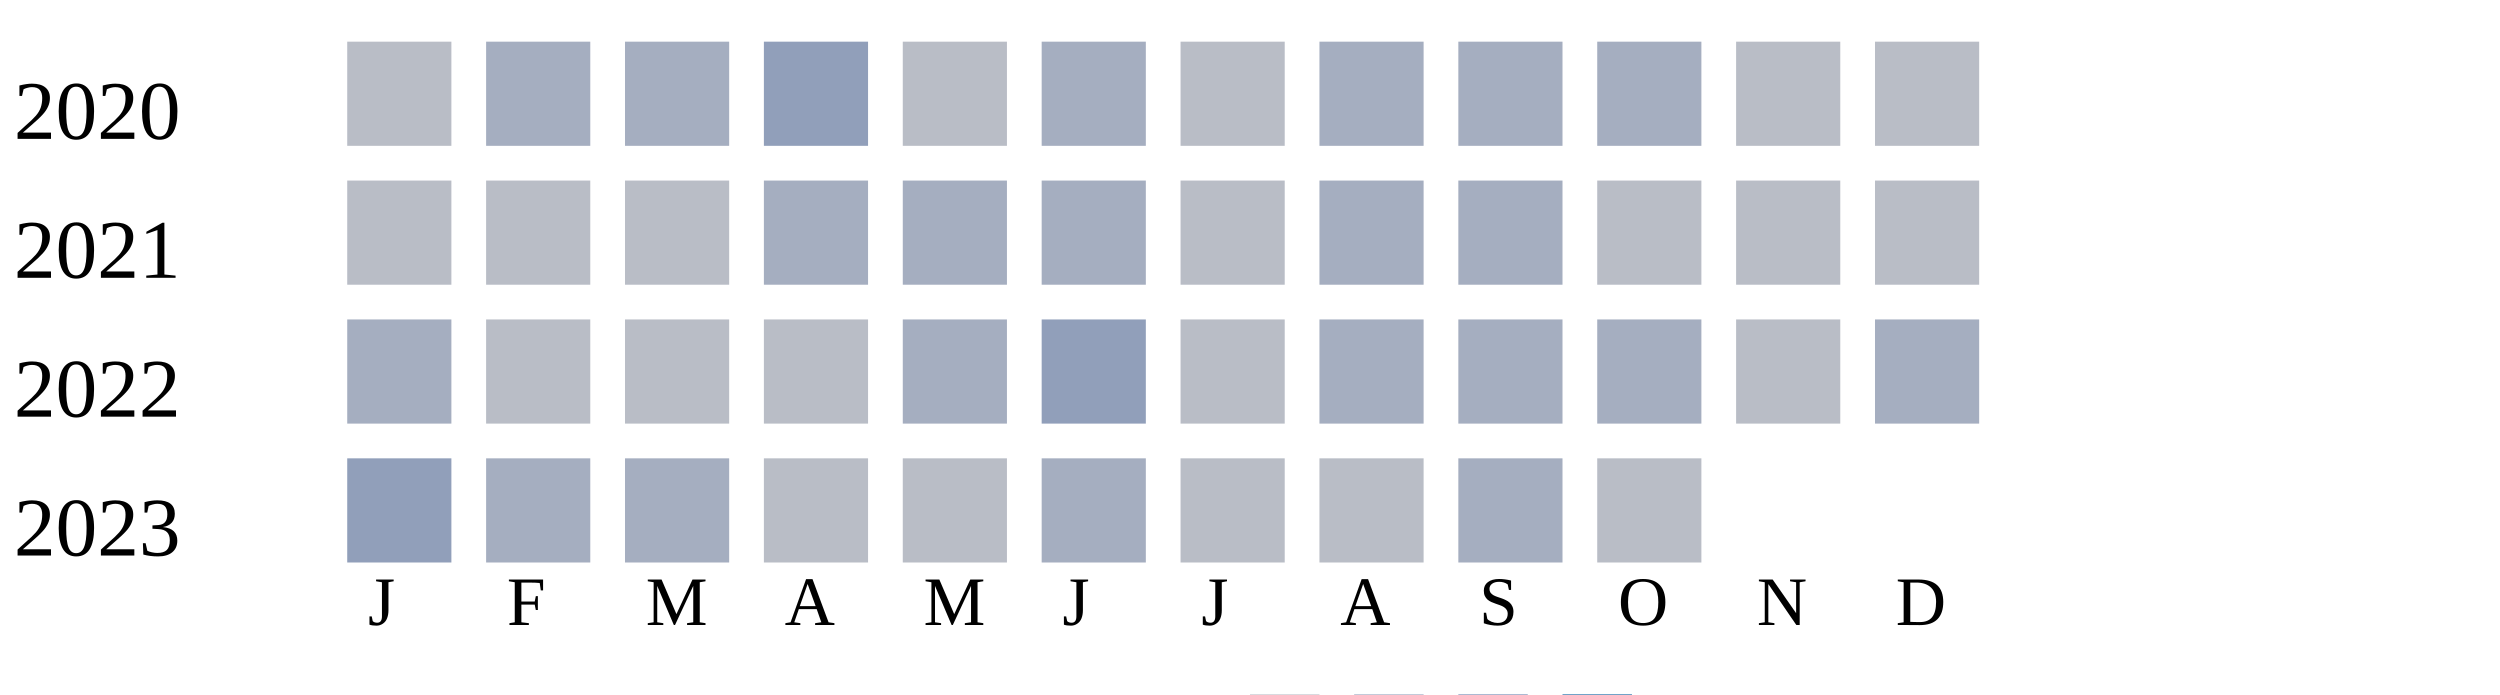
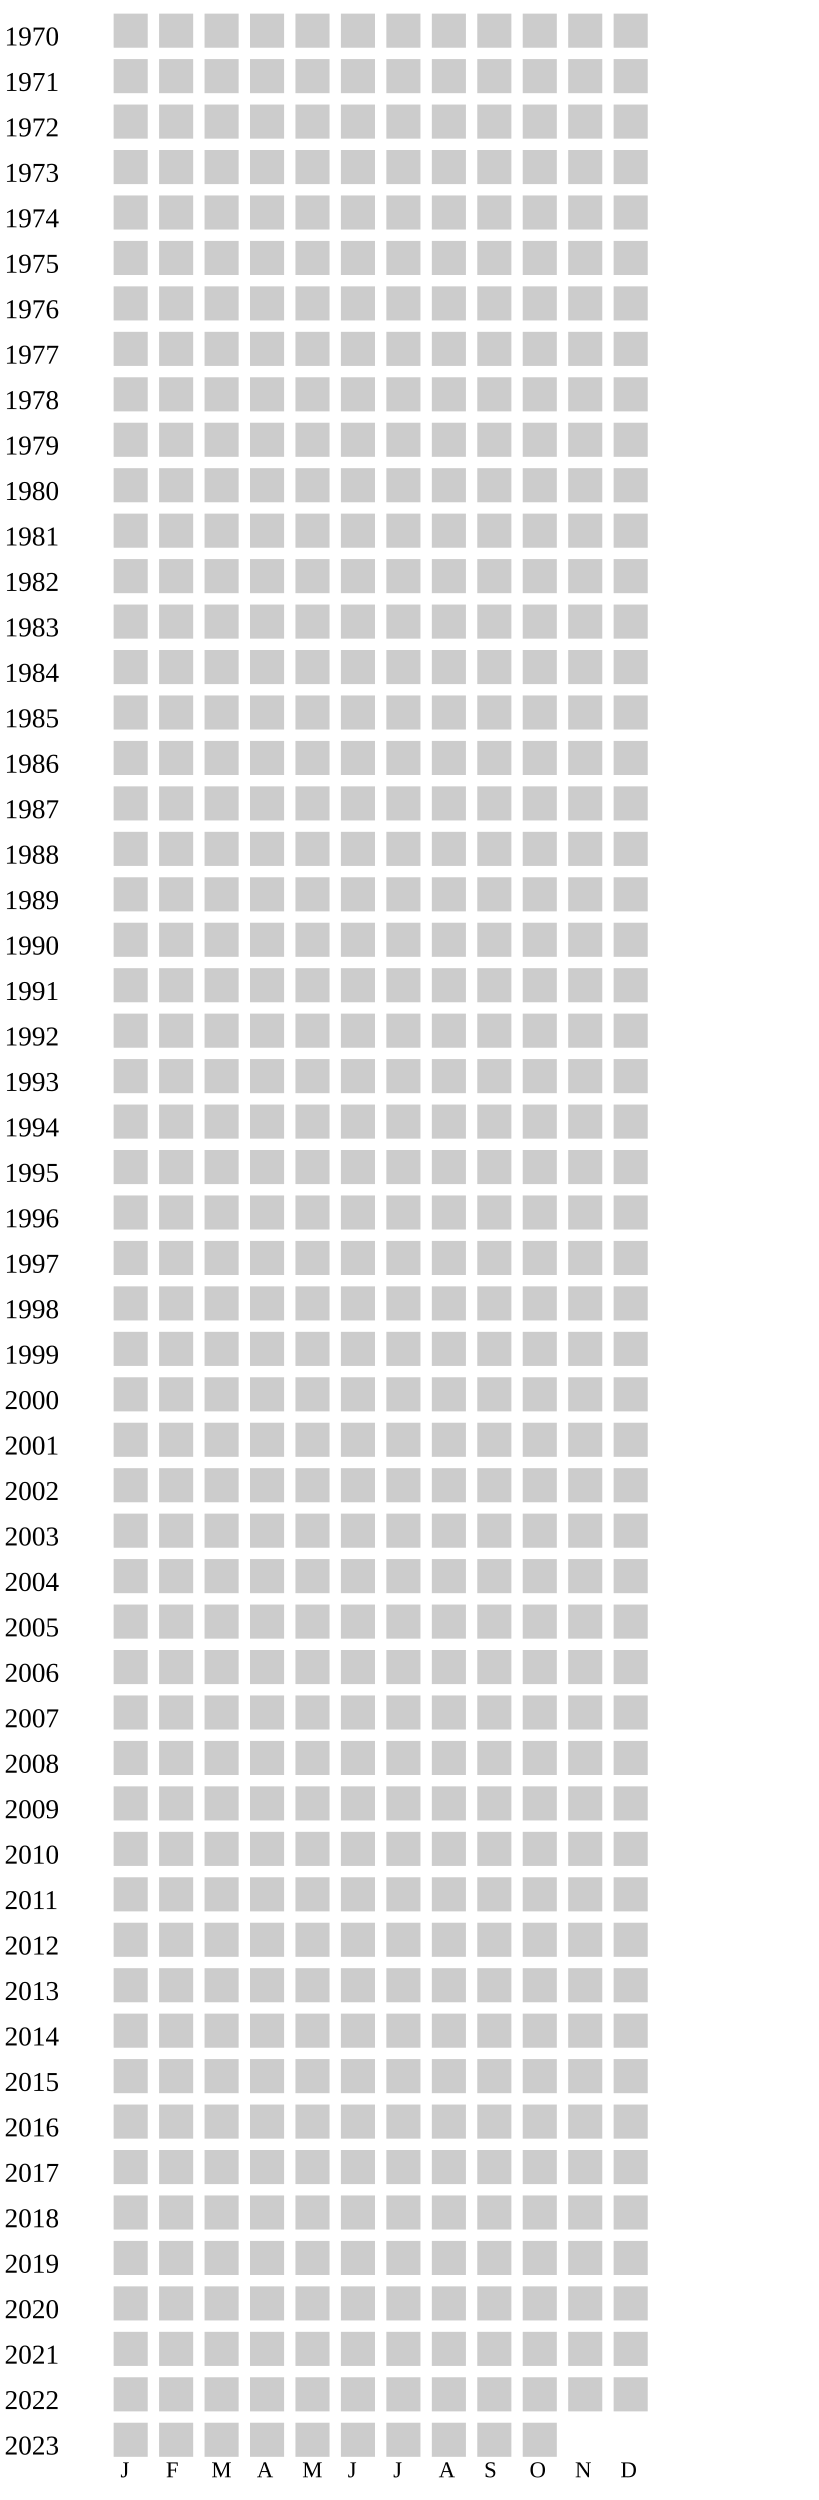
- <svg xmlns="http://www.w3.org/2000/svg" width="360" height="100">
+ <svg xmlns="http://www.w3.org/2000/svg" width="360" height="1100">
  <g transform="translate(0 0)">
+     <text x="2" y="20">1970</text>
+     <rect x="50" y="6" width="15" height="15" fill="#cccccc" />
+     <rect x="70" y="6" width="15" height="15" fill="#cccccc" />
+     <rect x="90" y="6" width="15" height="15" fill="#cccccc" />
+     <rect x="110" y="6" width="15" height="15" fill="#cccccc" />
+     <rect x="130" y="6" width="15" height="15" fill="#cccccc" />
+     <rect x="150" y="6" width="15" height="15" fill="#cccccc" />
+     <rect x="170" y="6" width="15" height="15" fill="#cccccc" />
+     <rect x="190" y="6" width="15" height="15" fill="#cccccc" />
+     <rect x="210" y="6" width="15" height="15" fill="#cccccc" />
+     <rect x="230" y="6" width="15" height="15" fill="#cccccc" />
+     <rect x="250" y="6" width="15" height="15" fill="#cccccc" />
+     <rect x="270" y="6" width="15" height="15" fill="#cccccc" />
+   </g>
+   <g transform="translate(0 20)">
+     <text x="2" y="20">1971</text>
+     <rect x="50" y="6" width="15" height="15" fill="#cccccc" />
+     <rect x="70" y="6" width="15" height="15" fill="#cccccc" />
+     <rect x="90" y="6" width="15" height="15" fill="#cccccc" />
+     <rect x="110" y="6" width="15" height="15" fill="#cccccc" />
+     <rect x="130" y="6" width="15" height="15" fill="#cccccc" />
+     <rect x="150" y="6" width="15" height="15" fill="#cccccc" />
+     <rect x="170" y="6" width="15" height="15" fill="#cccccc" />
+     <rect x="190" y="6" width="15" height="15" fill="#cccccc" />
+     <rect x="210" y="6" width="15" height="15" fill="#cccccc" />
+     <rect x="230" y="6" width="15" height="15" fill="#cccccc" />
+     <rect x="250" y="6" width="15" height="15" fill="#cccccc" />
+     <rect x="270" y="6" width="15" height="15" fill="#cccccc" />
+   </g>
+   <g transform="translate(0 40)">
+     <text x="2" y="20">1972</text>
+     <rect x="50" y="6" width="15" height="15" fill="#cccccc" />
+     <rect x="70" y="6" width="15" height="15" fill="#cccccc" />
+     <rect x="90" y="6" width="15" height="15" fill="#cccccc" />
+     <rect x="110" y="6" width="15" height="15" fill="#cccccc" />
+     <rect x="130" y="6" width="15" height="15" fill="#cccccc" />
+     <rect x="150" y="6" width="15" height="15" fill="#cccccc" />
+     <rect x="170" y="6" width="15" height="15" fill="#cccccc" />
+     <rect x="190" y="6" width="15" height="15" fill="#cccccc" />
+     <rect x="210" y="6" width="15" height="15" fill="#cccccc" />
+     <rect x="230" y="6" width="15" height="15" fill="#cccccc" />
+     <rect x="250" y="6" width="15" height="15" fill="#cccccc" />
+     <rect x="270" y="6" width="15" height="15" fill="#cccccc" />
+   </g>
+   <g transform="translate(0 60)">
+     <text x="2" y="20">1973</text>
+     <rect x="50" y="6" width="15" height="15" fill="#cccccc" />
+     <rect x="70" y="6" width="15" height="15" fill="#cccccc" />
+     <rect x="90" y="6" width="15" height="15" fill="#cccccc" />
+     <rect x="110" y="6" width="15" height="15" fill="#cccccc" />
+     <rect x="130" y="6" width="15" height="15" fill="#cccccc" />
+     <rect x="150" y="6" width="15" height="15" fill="#cccccc" />
+     <rect x="170" y="6" width="15" height="15" fill="#cccccc" />
+     <rect x="190" y="6" width="15" height="15" fill="#cccccc" />
+     <rect x="210" y="6" width="15" height="15" fill="#cccccc" />
+     <rect x="230" y="6" width="15" height="15" fill="#cccccc" />
+     <rect x="250" y="6" width="15" height="15" fill="#cccccc" />
+     <rect x="270" y="6" width="15" height="15" fill="#cccccc" />
+   </g>
+   <g transform="translate(0 80)">
+     <text x="2" y="20">1974</text>
+     <rect x="50" y="6" width="15" height="15" fill="#cccccc" />
+     <rect x="70" y="6" width="15" height="15" fill="#cccccc" />
+     <rect x="90" y="6" width="15" height="15" fill="#cccccc" />
+     <rect x="110" y="6" width="15" height="15" fill="#cccccc" />
+     <rect x="130" y="6" width="15" height="15" fill="#cccccc" />
+     <rect x="150" y="6" width="15" height="15" fill="#cccccc" />
+     <rect x="170" y="6" width="15" height="15" fill="#cccccc" />
+     <rect x="190" y="6" width="15" height="15" fill="#cccccc" />
+     <rect x="210" y="6" width="15" height="15" fill="#cccccc" />
+     <rect x="230" y="6" width="15" height="15" fill="#cccccc" />
+     <rect x="250" y="6" width="15" height="15" fill="#cccccc" />
+     <rect x="270" y="6" width="15" height="15" fill="#cccccc" />
+   </g>
+   <g transform="translate(0 100)">
+     <text x="2" y="20">1975</text>
+     <rect x="50" y="6" width="15" height="15" fill="#cccccc" />
+     <rect x="70" y="6" width="15" height="15" fill="#cccccc" />
+     <rect x="90" y="6" width="15" height="15" fill="#cccccc" />
+     <rect x="110" y="6" width="15" height="15" fill="#cccccc" />
+     <rect x="130" y="6" width="15" height="15" fill="#cccccc" />
+     <rect x="150" y="6" width="15" height="15" fill="#cccccc" />
+     <rect x="170" y="6" width="15" height="15" fill="#cccccc" />
+     <rect x="190" y="6" width="15" height="15" fill="#cccccc" />
+     <rect x="210" y="6" width="15" height="15" fill="#cccccc" />
+     <rect x="230" y="6" width="15" height="15" fill="#cccccc" />
+     <rect x="250" y="6" width="15" height="15" fill="#cccccc" />
+     <rect x="270" y="6" width="15" height="15" fill="#cccccc" />
+   </g>
+   <g transform="translate(0 120)">
+     <text x="2" y="20">1976</text>
+     <rect x="50" y="6" width="15" height="15" fill="#cccccc" />
+     <rect x="70" y="6" width="15" height="15" fill="#cccccc" />
+     <rect x="90" y="6" width="15" height="15" fill="#cccccc" />
+     <rect x="110" y="6" width="15" height="15" fill="#cccccc" />
+     <rect x="130" y="6" width="15" height="15" fill="#cccccc" />
+     <rect x="150" y="6" width="15" height="15" fill="#cccccc" />
+     <rect x="170" y="6" width="15" height="15" fill="#cccccc" />
+     <rect x="190" y="6" width="15" height="15" fill="#cccccc" />
+     <rect x="210" y="6" width="15" height="15" fill="#cccccc" />
+     <rect x="230" y="6" width="15" height="15" fill="#cccccc" />
+     <rect x="250" y="6" width="15" height="15" fill="#cccccc" />
+     <rect x="270" y="6" width="15" height="15" fill="#cccccc" />
+   </g>
+   <g transform="translate(0 140)">
+     <text x="2" y="20">1977</text>
+     <rect x="50" y="6" width="15" height="15" fill="#cccccc" />
+     <rect x="70" y="6" width="15" height="15" fill="#cccccc" />
+     <rect x="90" y="6" width="15" height="15" fill="#cccccc" />
+     <rect x="110" y="6" width="15" height="15" fill="#cccccc" />
+     <rect x="130" y="6" width="15" height="15" fill="#cccccc" />
+     <rect x="150" y="6" width="15" height="15" fill="#cccccc" />
+     <rect x="170" y="6" width="15" height="15" fill="#cccccc" />
+     <rect x="190" y="6" width="15" height="15" fill="#cccccc" />
+     <rect x="210" y="6" width="15" height="15" fill="#cccccc" />
+     <rect x="230" y="6" width="15" height="15" fill="#cccccc" />
+     <rect x="250" y="6" width="15" height="15" fill="#cccccc" />
+     <rect x="270" y="6" width="15" height="15" fill="#cccccc" />
+   </g>
+   <g transform="translate(0 160)">
+     <text x="2" y="20">1978</text>
+     <rect x="50" y="6" width="15" height="15" fill="#cccccc" />
+     <rect x="70" y="6" width="15" height="15" fill="#cccccc" />
+     <rect x="90" y="6" width="15" height="15" fill="#cccccc" />
+     <rect x="110" y="6" width="15" height="15" fill="#cccccc" />
+     <rect x="130" y="6" width="15" height="15" fill="#cccccc" />
+     <rect x="150" y="6" width="15" height="15" fill="#cccccc" />
+     <rect x="170" y="6" width="15" height="15" fill="#cccccc" />
+     <rect x="190" y="6" width="15" height="15" fill="#cccccc" />
+     <rect x="210" y="6" width="15" height="15" fill="#cccccc" />
+     <rect x="230" y="6" width="15" height="15" fill="#cccccc" />
+     <rect x="250" y="6" width="15" height="15" fill="#cccccc" />
+     <rect x="270" y="6" width="15" height="15" fill="#cccccc" />
+   </g>
+   <g transform="translate(0 180)">
+     <text x="2" y="20">1979</text>
+     <rect x="50" y="6" width="15" height="15" fill="#cccccc" />
+     <rect x="70" y="6" width="15" height="15" fill="#cccccc" />
+     <rect x="90" y="6" width="15" height="15" fill="#cccccc" />
+     <rect x="110" y="6" width="15" height="15" fill="#cccccc" />
+     <rect x="130" y="6" width="15" height="15" fill="#cccccc" />
+     <rect x="150" y="6" width="15" height="15" fill="#cccccc" />
+     <rect x="170" y="6" width="15" height="15" fill="#cccccc" />
+     <rect x="190" y="6" width="15" height="15" fill="#cccccc" />
+     <rect x="210" y="6" width="15" height="15" fill="#cccccc" />
+     <rect x="230" y="6" width="15" height="15" fill="#cccccc" />
+     <rect x="250" y="6" width="15" height="15" fill="#cccccc" />
+     <rect x="270" y="6" width="15" height="15" fill="#cccccc" />
+   </g>
+   <g transform="translate(0 200)">
+     <text x="2" y="20">1980</text>
+     <rect x="50" y="6" width="15" height="15" fill="#cccccc" />
+     <rect x="70" y="6" width="15" height="15" fill="#cccccc" />
+     <rect x="90" y="6" width="15" height="15" fill="#cccccc" />
+     <rect x="110" y="6" width="15" height="15" fill="#cccccc" />
+     <rect x="130" y="6" width="15" height="15" fill="#cccccc" />
+     <rect x="150" y="6" width="15" height="15" fill="#cccccc" />
+     <rect x="170" y="6" width="15" height="15" fill="#cccccc" />
+     <rect x="190" y="6" width="15" height="15" fill="#cccccc" />
+     <rect x="210" y="6" width="15" height="15" fill="#cccccc" />
+     <rect x="230" y="6" width="15" height="15" fill="#cccccc" />
+     <rect x="250" y="6" width="15" height="15" fill="#cccccc" />
+     <rect x="270" y="6" width="15" height="15" fill="#cccccc" />
+   </g>
+   <g transform="translate(0 220)">
+     <text x="2" y="20">1981</text>
+     <rect x="50" y="6" width="15" height="15" fill="#cccccc" />
+     <rect x="70" y="6" width="15" height="15" fill="#cccccc" />
+     <rect x="90" y="6" width="15" height="15" fill="#cccccc" />
+     <rect x="110" y="6" width="15" height="15" fill="#cccccc" />
+     <rect x="130" y="6" width="15" height="15" fill="#cccccc" />
+     <rect x="150" y="6" width="15" height="15" fill="#cccccc" />
+     <rect x="170" y="6" width="15" height="15" fill="#cccccc" />
+     <rect x="190" y="6" width="15" height="15" fill="#cccccc" />
+     <rect x="210" y="6" width="15" height="15" fill="#cccccc" />
+     <rect x="230" y="6" width="15" height="15" fill="#cccccc" />
+     <rect x="250" y="6" width="15" height="15" fill="#cccccc" />
+     <rect x="270" y="6" width="15" height="15" fill="#cccccc" />
+   </g>
+   <g transform="translate(0 240)">
+     <text x="2" y="20">1982</text>
+     <rect x="50" y="6" width="15" height="15" fill="#cccccc" />
+     <rect x="70" y="6" width="15" height="15" fill="#cccccc" />
+     <rect x="90" y="6" width="15" height="15" fill="#cccccc" />
+     <rect x="110" y="6" width="15" height="15" fill="#cccccc" />
+     <rect x="130" y="6" width="15" height="15" fill="#cccccc" />
+     <rect x="150" y="6" width="15" height="15" fill="#cccccc" />
+     <rect x="170" y="6" width="15" height="15" fill="#cccccc" />
+     <rect x="190" y="6" width="15" height="15" fill="#cccccc" />
+     <rect x="210" y="6" width="15" height="15" fill="#cccccc" />
+     <rect x="230" y="6" width="15" height="15" fill="#cccccc" />
+     <rect x="250" y="6" width="15" height="15" fill="#cccccc" />
+     <rect x="270" y="6" width="15" height="15" fill="#cccccc" />
+   </g>
+   <g transform="translate(0 260)">
+     <text x="2" y="20">1983</text>
+     <rect x="50" y="6" width="15" height="15" fill="#cccccc" />
+     <rect x="70" y="6" width="15" height="15" fill="#cccccc" />
+     <rect x="90" y="6" width="15" height="15" fill="#cccccc" />
+     <rect x="110" y="6" width="15" height="15" fill="#cccccc" />
+     <rect x="130" y="6" width="15" height="15" fill="#cccccc" />
+     <rect x="150" y="6" width="15" height="15" fill="#cccccc" />
+     <rect x="170" y="6" width="15" height="15" fill="#cccccc" />
+     <rect x="190" y="6" width="15" height="15" fill="#cccccc" />
+     <rect x="210" y="6" width="15" height="15" fill="#cccccc" />
+     <rect x="230" y="6" width="15" height="15" fill="#cccccc" />
+     <rect x="250" y="6" width="15" height="15" fill="#cccccc" />
+     <rect x="270" y="6" width="15" height="15" fill="#cccccc" />
+   </g>
+   <g transform="translate(0 280)">
+     <text x="2" y="20">1984</text>
+     <rect x="50" y="6" width="15" height="15" fill="#cccccc" />
+     <rect x="70" y="6" width="15" height="15" fill="#cccccc" />
+     <rect x="90" y="6" width="15" height="15" fill="#cccccc" />
+     <rect x="110" y="6" width="15" height="15" fill="#cccccc" />
+     <rect x="130" y="6" width="15" height="15" fill="#cccccc" />
+     <rect x="150" y="6" width="15" height="15" fill="#cccccc" />
+     <rect x="170" y="6" width="15" height="15" fill="#cccccc" />
+     <rect x="190" y="6" width="15" height="15" fill="#cccccc" />
+     <rect x="210" y="6" width="15" height="15" fill="#cccccc" />
+     <rect x="230" y="6" width="15" height="15" fill="#cccccc" />
+     <rect x="250" y="6" width="15" height="15" fill="#cccccc" />
+     <rect x="270" y="6" width="15" height="15" fill="#cccccc" />
+   </g>
+   <g transform="translate(0 300)">
+     <text x="2" y="20">1985</text>
+     <rect x="50" y="6" width="15" height="15" fill="#cccccc" />
+     <rect x="70" y="6" width="15" height="15" fill="#cccccc" />
+     <rect x="90" y="6" width="15" height="15" fill="#cccccc" />
+     <rect x="110" y="6" width="15" height="15" fill="#cccccc" />
+     <rect x="130" y="6" width="15" height="15" fill="#cccccc" />
+     <rect x="150" y="6" width="15" height="15" fill="#cccccc" />
+     <rect x="170" y="6" width="15" height="15" fill="#cccccc" />
+     <rect x="190" y="6" width="15" height="15" fill="#cccccc" />
+     <rect x="210" y="6" width="15" height="15" fill="#cccccc" />
+     <rect x="230" y="6" width="15" height="15" fill="#cccccc" />
+     <rect x="250" y="6" width="15" height="15" fill="#cccccc" />
+     <rect x="270" y="6" width="15" height="15" fill="#cccccc" />
+   </g>
+   <g transform="translate(0 320)">
+     <text x="2" y="20">1986</text>
+     <rect x="50" y="6" width="15" height="15" fill="#cccccc" />
+     <rect x="70" y="6" width="15" height="15" fill="#cccccc" />
+     <rect x="90" y="6" width="15" height="15" fill="#cccccc" />
+     <rect x="110" y="6" width="15" height="15" fill="#cccccc" />
+     <rect x="130" y="6" width="15" height="15" fill="#cccccc" />
+     <rect x="150" y="6" width="15" height="15" fill="#cccccc" />
+     <rect x="170" y="6" width="15" height="15" fill="#cccccc" />
+     <rect x="190" y="6" width="15" height="15" fill="#cccccc" />
+     <rect x="210" y="6" width="15" height="15" fill="#cccccc" />
+     <rect x="230" y="6" width="15" height="15" fill="#cccccc" />
+     <rect x="250" y="6" width="15" height="15" fill="#cccccc" />
+     <rect x="270" y="6" width="15" height="15" fill="#cccccc" />
+   </g>
+   <g transform="translate(0 340)">
+     <text x="2" y="20">1987</text>
+     <rect x="50" y="6" width="15" height="15" fill="#cccccc" />
+     <rect x="70" y="6" width="15" height="15" fill="#cccccc" />
+     <rect x="90" y="6" width="15" height="15" fill="#cccccc" />
+     <rect x="110" y="6" width="15" height="15" fill="#cccccc" />
+     <rect x="130" y="6" width="15" height="15" fill="#cccccc" />
+     <rect x="150" y="6" width="15" height="15" fill="#cccccc" />
+     <rect x="170" y="6" width="15" height="15" fill="#cccccc" />
+     <rect x="190" y="6" width="15" height="15" fill="#cccccc" />
+     <rect x="210" y="6" width="15" height="15" fill="#cccccc" />
+     <rect x="230" y="6" width="15" height="15" fill="#cccccc" />
+     <rect x="250" y="6" width="15" height="15" fill="#cccccc" />
+     <rect x="270" y="6" width="15" height="15" fill="#cccccc" />
+   </g>
+   <g transform="translate(0 360)">
+     <text x="2" y="20">1988</text>
+     <rect x="50" y="6" width="15" height="15" fill="#cccccc" />
+     <rect x="70" y="6" width="15" height="15" fill="#cccccc" />
+     <rect x="90" y="6" width="15" height="15" fill="#cccccc" />
+     <rect x="110" y="6" width="15" height="15" fill="#cccccc" />
+     <rect x="130" y="6" width="15" height="15" fill="#cccccc" />
+     <rect x="150" y="6" width="15" height="15" fill="#cccccc" />
+     <rect x="170" y="6" width="15" height="15" fill="#cccccc" />
+     <rect x="190" y="6" width="15" height="15" fill="#cccccc" />
+     <rect x="210" y="6" width="15" height="15" fill="#cccccc" />
+     <rect x="230" y="6" width="15" height="15" fill="#cccccc" />
+     <rect x="250" y="6" width="15" height="15" fill="#cccccc" />
+     <rect x="270" y="6" width="15" height="15" fill="#cccccc" />
+   </g>
+   <g transform="translate(0 380)">
+     <text x="2" y="20">1989</text>
+     <rect x="50" y="6" width="15" height="15" fill="#cccccc" />
+     <rect x="70" y="6" width="15" height="15" fill="#cccccc" />
+     <rect x="90" y="6" width="15" height="15" fill="#cccccc" />
+     <rect x="110" y="6" width="15" height="15" fill="#cccccc" />
+     <rect x="130" y="6" width="15" height="15" fill="#cccccc" />
+     <rect x="150" y="6" width="15" height="15" fill="#cccccc" />
+     <rect x="170" y="6" width="15" height="15" fill="#cccccc" />
+     <rect x="190" y="6" width="15" height="15" fill="#cccccc" />
+     <rect x="210" y="6" width="15" height="15" fill="#cccccc" />
+     <rect x="230" y="6" width="15" height="15" fill="#cccccc" />
+     <rect x="250" y="6" width="15" height="15" fill="#cccccc" />
+     <rect x="270" y="6" width="15" height="15" fill="#cccccc" />
+   </g>
+   <g transform="translate(0 400)">
+     <text x="2" y="20">1990</text>
+     <rect x="50" y="6" width="15" height="15" fill="#cccccc" />
+     <rect x="70" y="6" width="15" height="15" fill="#cccccc" />
+     <rect x="90" y="6" width="15" height="15" fill="#cccccc" />
+     <rect x="110" y="6" width="15" height="15" fill="#cccccc" />
+     <rect x="130" y="6" width="15" height="15" fill="#cccccc" />
+     <rect x="150" y="6" width="15" height="15" fill="#cccccc" />
+     <rect x="170" y="6" width="15" height="15" fill="#cccccc" />
+     <rect x="190" y="6" width="15" height="15" fill="#cccccc" />
+     <rect x="210" y="6" width="15" height="15" fill="#cccccc" />
+     <rect x="230" y="6" width="15" height="15" fill="#cccccc" />
+     <rect x="250" y="6" width="15" height="15" fill="#cccccc" />
+     <rect x="270" y="6" width="15" height="15" fill="#cccccc" />
+   </g>
+   <g transform="translate(0 420)">
+     <text x="2" y="20">1991</text>
+     <rect x="50" y="6" width="15" height="15" fill="#cccccc" />
+     <rect x="70" y="6" width="15" height="15" fill="#cccccc" />
+     <rect x="90" y="6" width="15" height="15" fill="#cccccc" />
+     <rect x="110" y="6" width="15" height="15" fill="#cccccc" />
+     <rect x="130" y="6" width="15" height="15" fill="#cccccc" />
+     <rect x="150" y="6" width="15" height="15" fill="#cccccc" />
+     <rect x="170" y="6" width="15" height="15" fill="#cccccc" />
+     <rect x="190" y="6" width="15" height="15" fill="#cccccc" />
+     <rect x="210" y="6" width="15" height="15" fill="#cccccc" />
+     <rect x="230" y="6" width="15" height="15" fill="#cccccc" />
+     <rect x="250" y="6" width="15" height="15" fill="#cccccc" />
+     <rect x="270" y="6" width="15" height="15" fill="#cccccc" />
+   </g>
+   <g transform="translate(0 440)">
+     <text x="2" y="20">1992</text>
+     <rect x="50" y="6" width="15" height="15" fill="#cccccc" />
+     <rect x="70" y="6" width="15" height="15" fill="#cccccc" />
+     <rect x="90" y="6" width="15" height="15" fill="#cccccc" />
+     <rect x="110" y="6" width="15" height="15" fill="#cccccc" />
+     <rect x="130" y="6" width="15" height="15" fill="#cccccc" />
+     <rect x="150" y="6" width="15" height="15" fill="#cccccc" />
+     <rect x="170" y="6" width="15" height="15" fill="#cccccc" />
+     <rect x="190" y="6" width="15" height="15" fill="#cccccc" />
+     <rect x="210" y="6" width="15" height="15" fill="#cccccc" />
+     <rect x="230" y="6" width="15" height="15" fill="#cccccc" />
+     <rect x="250" y="6" width="15" height="15" fill="#cccccc" />
+     <rect x="270" y="6" width="15" height="15" fill="#cccccc" />
+   </g>
+   <g transform="translate(0 460)">
+     <text x="2" y="20">1993</text>
+     <rect x="50" y="6" width="15" height="15" fill="#cccccc" />
+     <rect x="70" y="6" width="15" height="15" fill="#cccccc" />
+     <rect x="90" y="6" width="15" height="15" fill="#cccccc" />
+     <rect x="110" y="6" width="15" height="15" fill="#cccccc" />
+     <rect x="130" y="6" width="15" height="15" fill="#cccccc" />
+     <rect x="150" y="6" width="15" height="15" fill="#cccccc" />
+     <rect x="170" y="6" width="15" height="15" fill="#cccccc" />
+     <rect x="190" y="6" width="15" height="15" fill="#cccccc" />
+     <rect x="210" y="6" width="15" height="15" fill="#cccccc" />
+     <rect x="230" y="6" width="15" height="15" fill="#cccccc" />
+     <rect x="250" y="6" width="15" height="15" fill="#cccccc" />
+     <rect x="270" y="6" width="15" height="15" fill="#cccccc" />
+   </g>
+   <g transform="translate(0 480)">
+     <text x="2" y="20">1994</text>
+     <rect x="50" y="6" width="15" height="15" fill="#cccccc" />
+     <rect x="70" y="6" width="15" height="15" fill="#cccccc" />
+     <rect x="90" y="6" width="15" height="15" fill="#cccccc" />
+     <rect x="110" y="6" width="15" height="15" fill="#cccccc" />
+     <rect x="130" y="6" width="15" height="15" fill="#cccccc" />
+     <rect x="150" y="6" width="15" height="15" fill="#cccccc" />
+     <rect x="170" y="6" width="15" height="15" fill="#cccccc" />
+     <rect x="190" y="6" width="15" height="15" fill="#cccccc" />
+     <rect x="210" y="6" width="15" height="15" fill="#cccccc" />
+     <rect x="230" y="6" width="15" height="15" fill="#cccccc" />
+     <rect x="250" y="6" width="15" height="15" fill="#cccccc" />
+     <rect x="270" y="6" width="15" height="15" fill="#cccccc" />
+   </g>
+   <g transform="translate(0 500)">
+     <text x="2" y="20">1995</text>
+     <rect x="50" y="6" width="15" height="15" fill="#cccccc" />
+     <rect x="70" y="6" width="15" height="15" fill="#cccccc" />
+     <rect x="90" y="6" width="15" height="15" fill="#cccccc" />
+     <rect x="110" y="6" width="15" height="15" fill="#cccccc" />
+     <rect x="130" y="6" width="15" height="15" fill="#cccccc" />
+     <rect x="150" y="6" width="15" height="15" fill="#cccccc" />
+     <rect x="170" y="6" width="15" height="15" fill="#cccccc" />
+     <rect x="190" y="6" width="15" height="15" fill="#cccccc" />
+     <rect x="210" y="6" width="15" height="15" fill="#cccccc" />
+     <rect x="230" y="6" width="15" height="15" fill="#cccccc" />
+     <rect x="250" y="6" width="15" height="15" fill="#cccccc" />
+     <rect x="270" y="6" width="15" height="15" fill="#cccccc" />
+   </g>
+   <g transform="translate(0 520)">
+     <text x="2" y="20">1996</text>
+     <rect x="50" y="6" width="15" height="15" fill="#cccccc" />
+     <rect x="70" y="6" width="15" height="15" fill="#cccccc" />
+     <rect x="90" y="6" width="15" height="15" fill="#cccccc" />
+     <rect x="110" y="6" width="15" height="15" fill="#cccccc" />
+     <rect x="130" y="6" width="15" height="15" fill="#cccccc" />
+     <rect x="150" y="6" width="15" height="15" fill="#cccccc" />
+     <rect x="170" y="6" width="15" height="15" fill="#cccccc" />
+     <rect x="190" y="6" width="15" height="15" fill="#cccccc" />
+     <rect x="210" y="6" width="15" height="15" fill="#cccccc" />
+     <rect x="230" y="6" width="15" height="15" fill="#cccccc" />
+     <rect x="250" y="6" width="15" height="15" fill="#cccccc" />
+     <rect x="270" y="6" width="15" height="15" fill="#cccccc" />
+   </g>
+   <g transform="translate(0 540)">
+     <text x="2" y="20">1997</text>
+     <rect x="50" y="6" width="15" height="15" fill="#cccccc" />
+     <rect x="70" y="6" width="15" height="15" fill="#cccccc" />
+     <rect x="90" y="6" width="15" height="15" fill="#cccccc" />
+     <rect x="110" y="6" width="15" height="15" fill="#cccccc" />
+     <rect x="130" y="6" width="15" height="15" fill="#cccccc" />
+     <rect x="150" y="6" width="15" height="15" fill="#cccccc" />
+     <rect x="170" y="6" width="15" height="15" fill="#cccccc" />
+     <rect x="190" y="6" width="15" height="15" fill="#cccccc" />
+     <rect x="210" y="6" width="15" height="15" fill="#cccccc" />
+     <rect x="230" y="6" width="15" height="15" fill="#cccccc" />
+     <rect x="250" y="6" width="15" height="15" fill="#cccccc" />
+     <rect x="270" y="6" width="15" height="15" fill="#cccccc" />
+   </g>
+   <g transform="translate(0 560)">
+     <text x="2" y="20">1998</text>
+     <rect x="50" y="6" width="15" height="15" fill="#cccccc" />
+     <rect x="70" y="6" width="15" height="15" fill="#cccccc" />
+     <rect x="90" y="6" width="15" height="15" fill="#cccccc" />
+     <rect x="110" y="6" width="15" height="15" fill="#cccccc" />
+     <rect x="130" y="6" width="15" height="15" fill="#cccccc" />
+     <rect x="150" y="6" width="15" height="15" fill="#cccccc" />
+     <rect x="170" y="6" width="15" height="15" fill="#cccccc" />
+     <rect x="190" y="6" width="15" height="15" fill="#cccccc" />
+     <rect x="210" y="6" width="15" height="15" fill="#cccccc" />
+     <rect x="230" y="6" width="15" height="15" fill="#cccccc" />
+     <rect x="250" y="6" width="15" height="15" fill="#cccccc" />
+     <rect x="270" y="6" width="15" height="15" fill="#cccccc" />
+   </g>
+   <g transform="translate(0 580)">
+     <text x="2" y="20">1999</text>
+     <rect x="50" y="6" width="15" height="15" fill="#cccccc" />
+     <rect x="70" y="6" width="15" height="15" fill="#cccccc" />
+     <rect x="90" y="6" width="15" height="15" fill="#cccccc" />
+     <rect x="110" y="6" width="15" height="15" fill="#cccccc" />
+     <rect x="130" y="6" width="15" height="15" fill="#cccccc" />
+     <rect x="150" y="6" width="15" height="15" fill="#cccccc" />
+     <rect x="170" y="6" width="15" height="15" fill="#cccccc" />
+     <rect x="190" y="6" width="15" height="15" fill="#cccccc" />
+     <rect x="210" y="6" width="15" height="15" fill="#cccccc" />
+     <rect x="230" y="6" width="15" height="15" fill="#cccccc" />
+     <rect x="250" y="6" width="15" height="15" fill="#cccccc" />
+     <rect x="270" y="6" width="15" height="15" fill="#cccccc" />
+   </g>
+   <g transform="translate(0 600)">
+     <text x="2" y="20">2000</text>
+     <rect x="50" y="6" width="15" height="15" fill="#cccccc" />
+     <rect x="70" y="6" width="15" height="15" fill="#cccccc" />
+     <rect x="90" y="6" width="15" height="15" fill="#cccccc" />
+     <rect x="110" y="6" width="15" height="15" fill="#cccccc" />
+     <rect x="130" y="6" width="15" height="15" fill="#cccccc" />
+     <rect x="150" y="6" width="15" height="15" fill="#cccccc" />
+     <rect x="170" y="6" width="15" height="15" fill="#cccccc" />
+     <rect x="190" y="6" width="15" height="15" fill="#cccccc" />
+     <rect x="210" y="6" width="15" height="15" fill="#cccccc" />
+     <rect x="230" y="6" width="15" height="15" fill="#cccccc" />
+     <rect x="250" y="6" width="15" height="15" fill="#cccccc" />
+     <rect x="270" y="6" width="15" height="15" fill="#cccccc" />
+   </g>
+   <g transform="translate(0 620)">
+     <text x="2" y="20">2001</text>
+     <rect x="50" y="6" width="15" height="15" fill="#cccccc" />
+     <rect x="70" y="6" width="15" height="15" fill="#cccccc" />
+     <rect x="90" y="6" width="15" height="15" fill="#cccccc" />
+     <rect x="110" y="6" width="15" height="15" fill="#cccccc" />
+     <rect x="130" y="6" width="15" height="15" fill="#cccccc" />
+     <rect x="150" y="6" width="15" height="15" fill="#cccccc" />
+     <rect x="170" y="6" width="15" height="15" fill="#cccccc" />
+     <rect x="190" y="6" width="15" height="15" fill="#cccccc" />
+     <rect x="210" y="6" width="15" height="15" fill="#cccccc" />
+     <rect x="230" y="6" width="15" height="15" fill="#cccccc" />
+     <rect x="250" y="6" width="15" height="15" fill="#cccccc" />
+     <rect x="270" y="6" width="15" height="15" fill="#cccccc" />
+   </g>
+   <g transform="translate(0 640)">
+     <text x="2" y="20">2002</text>
+     <rect x="50" y="6" width="15" height="15" fill="#cccccc" />
+     <rect x="70" y="6" width="15" height="15" fill="#cccccc" />
+     <rect x="90" y="6" width="15" height="15" fill="#cccccc" />
+     <rect x="110" y="6" width="15" height="15" fill="#cccccc" />
+     <rect x="130" y="6" width="15" height="15" fill="#cccccc" />
+     <rect x="150" y="6" width="15" height="15" fill="#cccccc" />
+     <rect x="170" y="6" width="15" height="15" fill="#cccccc" />
+     <rect x="190" y="6" width="15" height="15" fill="#cccccc" />
+     <rect x="210" y="6" width="15" height="15" fill="#cccccc" />
+     <rect x="230" y="6" width="15" height="15" fill="#cccccc" />
+     <rect x="250" y="6" width="15" height="15" fill="#cccccc" />
+     <rect x="270" y="6" width="15" height="15" fill="#cccccc" />
+   </g>
+   <g transform="translate(0 660)">
+     <text x="2" y="20">2003</text>
+     <rect x="50" y="6" width="15" height="15" fill="#cccccc" />
+     <rect x="70" y="6" width="15" height="15" fill="#cccccc" />
+     <rect x="90" y="6" width="15" height="15" fill="#cccccc" />
+     <rect x="110" y="6" width="15" height="15" fill="#cccccc" />
+     <rect x="130" y="6" width="15" height="15" fill="#cccccc" />
+     <rect x="150" y="6" width="15" height="15" fill="#cccccc" />
+     <rect x="170" y="6" width="15" height="15" fill="#cccccc" />
+     <rect x="190" y="6" width="15" height="15" fill="#cccccc" />
+     <rect x="210" y="6" width="15" height="15" fill="#cccccc" />
+     <rect x="230" y="6" width="15" height="15" fill="#cccccc" />
+     <rect x="250" y="6" width="15" height="15" fill="#cccccc" />
+     <rect x="270" y="6" width="15" height="15" fill="#cccccc" />
+   </g>
+   <g transform="translate(0 680)">
+     <text x="2" y="20">2004</text>
+     <rect x="50" y="6" width="15" height="15" fill="#cccccc" />
+     <rect x="70" y="6" width="15" height="15" fill="#cccccc" />
+     <rect x="90" y="6" width="15" height="15" fill="#cccccc" />
+     <rect x="110" y="6" width="15" height="15" fill="#cccccc" />
+     <rect x="130" y="6" width="15" height="15" fill="#cccccc" />
+     <rect x="150" y="6" width="15" height="15" fill="#cccccc" />
+     <rect x="170" y="6" width="15" height="15" fill="#cccccc" />
+     <rect x="190" y="6" width="15" height="15" fill="#cccccc" />
+     <rect x="210" y="6" width="15" height="15" fill="#cccccc" />
+     <rect x="230" y="6" width="15" height="15" fill="#cccccc" />
+     <rect x="250" y="6" width="15" height="15" fill="#cccccc" />
+     <rect x="270" y="6" width="15" height="15" fill="#cccccc" />
+   </g>
+   <g transform="translate(0 700)">
+     <text x="2" y="20">2005</text>
+     <rect x="50" y="6" width="15" height="15" fill="#cccccc" />
+     <rect x="70" y="6" width="15" height="15" fill="#cccccc" />
+     <rect x="90" y="6" width="15" height="15" fill="#cccccc" />
+     <rect x="110" y="6" width="15" height="15" fill="#cccccc" />
+     <rect x="130" y="6" width="15" height="15" fill="#cccccc" />
+     <rect x="150" y="6" width="15" height="15" fill="#cccccc" />
+     <rect x="170" y="6" width="15" height="15" fill="#cccccc" />
+     <rect x="190" y="6" width="15" height="15" fill="#cccccc" />
+     <rect x="210" y="6" width="15" height="15" fill="#cccccc" />
+     <rect x="230" y="6" width="15" height="15" fill="#cccccc" />
+     <rect x="250" y="6" width="15" height="15" fill="#cccccc" />
+     <rect x="270" y="6" width="15" height="15" fill="#cccccc" />
+   </g>
+   <g transform="translate(0 720)">
+     <text x="2" y="20">2006</text>
+     <rect x="50" y="6" width="15" height="15" fill="#cccccc" />
+     <rect x="70" y="6" width="15" height="15" fill="#cccccc" />
+     <rect x="90" y="6" width="15" height="15" fill="#cccccc" />
+     <rect x="110" y="6" width="15" height="15" fill="#cccccc" />
+     <rect x="130" y="6" width="15" height="15" fill="#cccccc" />
+     <rect x="150" y="6" width="15" height="15" fill="#cccccc" />
+     <rect x="170" y="6" width="15" height="15" fill="#cccccc" />
+     <rect x="190" y="6" width="15" height="15" fill="#cccccc" />
+     <rect x="210" y="6" width="15" height="15" fill="#cccccc" />
+     <rect x="230" y="6" width="15" height="15" fill="#cccccc" />
+     <rect x="250" y="6" width="15" height="15" fill="#cccccc" />
+     <rect x="270" y="6" width="15" height="15" fill="#cccccc" />
+   </g>
+   <g transform="translate(0 740)">
+     <text x="2" y="20">2007</text>
+     <rect x="50" y="6" width="15" height="15" fill="#cccccc" />
+     <rect x="70" y="6" width="15" height="15" fill="#cccccc" />
+     <rect x="90" y="6" width="15" height="15" fill="#cccccc" />
+     <rect x="110" y="6" width="15" height="15" fill="#cccccc" />
+     <rect x="130" y="6" width="15" height="15" fill="#cccccc" />
+     <rect x="150" y="6" width="15" height="15" fill="#cccccc" />
+     <rect x="170" y="6" width="15" height="15" fill="#cccccc" />
+     <rect x="190" y="6" width="15" height="15" fill="#cccccc" />
+     <rect x="210" y="6" width="15" height="15" fill="#cccccc" />
+     <rect x="230" y="6" width="15" height="15" fill="#cccccc" />
+     <rect x="250" y="6" width="15" height="15" fill="#cccccc" />
+     <rect x="270" y="6" width="15" height="15" fill="#cccccc" />
+   </g>
+   <g transform="translate(0 760)">
+     <text x="2" y="20">2008</text>
+     <rect x="50" y="6" width="15" height="15" fill="#cccccc" />
+     <rect x="70" y="6" width="15" height="15" fill="#cccccc" />
+     <rect x="90" y="6" width="15" height="15" fill="#cccccc" />
+     <rect x="110" y="6" width="15" height="15" fill="#cccccc" />
+     <rect x="130" y="6" width="15" height="15" fill="#cccccc" />
+     <rect x="150" y="6" width="15" height="15" fill="#cccccc" />
+     <rect x="170" y="6" width="15" height="15" fill="#cccccc" />
+     <rect x="190" y="6" width="15" height="15" fill="#cccccc" />
+     <rect x="210" y="6" width="15" height="15" fill="#cccccc" />
+     <rect x="230" y="6" width="15" height="15" fill="#cccccc" />
+     <rect x="250" y="6" width="15" height="15" fill="#cccccc" />
+     <rect x="270" y="6" width="15" height="15" fill="#cccccc" />
+   </g>
+   <g transform="translate(0 780)">
+     <text x="2" y="20">2009</text>
+     <rect x="50" y="6" width="15" height="15" fill="#cccccc" />
+     <rect x="70" y="6" width="15" height="15" fill="#cccccc" />
+     <rect x="90" y="6" width="15" height="15" fill="#cccccc" />
+     <rect x="110" y="6" width="15" height="15" fill="#cccccc" />
+     <rect x="130" y="6" width="15" height="15" fill="#cccccc" />
+     <rect x="150" y="6" width="15" height="15" fill="#cccccc" />
+     <rect x="170" y="6" width="15" height="15" fill="#cccccc" />
+     <rect x="190" y="6" width="15" height="15" fill="#cccccc" />
+     <rect x="210" y="6" width="15" height="15" fill="#cccccc" />
+     <rect x="230" y="6" width="15" height="15" fill="#cccccc" />
+     <rect x="250" y="6" width="15" height="15" fill="#cccccc" />
+     <rect x="270" y="6" width="15" height="15" fill="#cccccc" />
+   </g>
+   <g transform="translate(0 800)">
+     <text x="2" y="20">2010</text>
+     <rect x="50" y="6" width="15" height="15" fill="#cccccc" />
+     <rect x="70" y="6" width="15" height="15" fill="#cccccc" />
+     <rect x="90" y="6" width="15" height="15" fill="#cccccc" />
+     <rect x="110" y="6" width="15" height="15" fill="#cccccc" />
+     <rect x="130" y="6" width="15" height="15" fill="#cccccc" />
+     <rect x="150" y="6" width="15" height="15" fill="#cccccc" />
+     <rect x="170" y="6" width="15" height="15" fill="#cccccc" />
+     <rect x="190" y="6" width="15" height="15" fill="#cccccc" />
+     <rect x="210" y="6" width="15" height="15" fill="#cccccc" />
+     <rect x="230" y="6" width="15" height="15" fill="#cccccc" />
+     <rect x="250" y="6" width="15" height="15" fill="#cccccc" />
+     <rect x="270" y="6" width="15" height="15" fill="#cccccc" />
+   </g>
+   <g transform="translate(0 820)">
+     <text x="2" y="20">2011</text>
+     <rect x="50" y="6" width="15" height="15" fill="#cccccc" />
+     <rect x="70" y="6" width="15" height="15" fill="#cccccc" />
+     <rect x="90" y="6" width="15" height="15" fill="#cccccc" />
+     <rect x="110" y="6" width="15" height="15" fill="#cccccc" />
+     <rect x="130" y="6" width="15" height="15" fill="#cccccc" />
+     <rect x="150" y="6" width="15" height="15" fill="#cccccc" />
+     <rect x="170" y="6" width="15" height="15" fill="#cccccc" />
+     <rect x="190" y="6" width="15" height="15" fill="#cccccc" />
+     <rect x="210" y="6" width="15" height="15" fill="#cccccc" />
+     <rect x="230" y="6" width="15" height="15" fill="#cccccc" />
+     <rect x="250" y="6" width="15" height="15" fill="#cccccc" />
+     <rect x="270" y="6" width="15" height="15" fill="#cccccc" />
+   </g>
+   <g transform="translate(0 840)">
+     <text x="2" y="20">2012</text>
+     <rect x="50" y="6" width="15" height="15" fill="#cccccc" />
+     <rect x="70" y="6" width="15" height="15" fill="#cccccc" />
+     <rect x="90" y="6" width="15" height="15" fill="#cccccc" />
+     <rect x="110" y="6" width="15" height="15" fill="#cccccc" />
+     <rect x="130" y="6" width="15" height="15" fill="#cccccc" />
+     <rect x="150" y="6" width="15" height="15" fill="#cccccc" />
+     <rect x="170" y="6" width="15" height="15" fill="#cccccc" />
+     <rect x="190" y="6" width="15" height="15" fill="#cccccc" />
+     <rect x="210" y="6" width="15" height="15" fill="#cccccc" />
+     <rect x="230" y="6" width="15" height="15" fill="#cccccc" />
+     <rect x="250" y="6" width="15" height="15" fill="#cccccc" />
+     <rect x="270" y="6" width="15" height="15" fill="#cccccc" />
+   </g>
+   <g transform="translate(0 860)">
+     <text x="2" y="20">2013</text>
+     <rect x="50" y="6" width="15" height="15" fill="#cccccc" />
+     <rect x="70" y="6" width="15" height="15" fill="#cccccc" />
+     <rect x="90" y="6" width="15" height="15" fill="#cccccc" />
+     <rect x="110" y="6" width="15" height="15" fill="#cccccc" />
+     <rect x="130" y="6" width="15" height="15" fill="#cccccc" />
+     <rect x="150" y="6" width="15" height="15" fill="#cccccc" />
+     <rect x="170" y="6" width="15" height="15" fill="#cccccc" />
+     <rect x="190" y="6" width="15" height="15" fill="#cccccc" />
+     <rect x="210" y="6" width="15" height="15" fill="#cccccc" />
+     <rect x="230" y="6" width="15" height="15" fill="#cccccc" />
+     <rect x="250" y="6" width="15" height="15" fill="#cccccc" />
+     <rect x="270" y="6" width="15" height="15" fill="#cccccc" />
+   </g>
+   <g transform="translate(0 880)">
+     <text x="2" y="20">2014</text>
+     <rect x="50" y="6" width="15" height="15" fill="#cccccc" />
+     <rect x="70" y="6" width="15" height="15" fill="#cccccc" />
+     <rect x="90" y="6" width="15" height="15" fill="#cccccc" />
+     <rect x="110" y="6" width="15" height="15" fill="#cccccc" />
+     <rect x="130" y="6" width="15" height="15" fill="#cccccc" />
+     <rect x="150" y="6" width="15" height="15" fill="#cccccc" />
+     <rect x="170" y="6" width="15" height="15" fill="#cccccc" />
+     <rect x="190" y="6" width="15" height="15" fill="#cccccc" />
+     <rect x="210" y="6" width="15" height="15" fill="#cccccc" />
+     <rect x="230" y="6" width="15" height="15" fill="#cccccc" />
+     <rect x="250" y="6" width="15" height="15" fill="#cccccc" />
+     <rect x="270" y="6" width="15" height="15" fill="#cccccc" />
+   </g>
+   <g transform="translate(0 900)">
+     <text x="2" y="20">2015</text>
+     <rect x="50" y="6" width="15" height="15" fill="#cccccc" />
+     <rect x="70" y="6" width="15" height="15" fill="#cccccc" />
+     <rect x="90" y="6" width="15" height="15" fill="#cccccc" />
+     <rect x="110" y="6" width="15" height="15" fill="#cccccc" />
+     <rect x="130" y="6" width="15" height="15" fill="#cccccc" />
+     <rect x="150" y="6" width="15" height="15" fill="#cccccc" />
+     <rect x="170" y="6" width="15" height="15" fill="#cccccc" />
+     <rect x="190" y="6" width="15" height="15" fill="#cccccc" />
+     <rect x="210" y="6" width="15" height="15" fill="#cccccc" />
+     <rect x="230" y="6" width="15" height="15" fill="#cccccc" />
+     <rect x="250" y="6" width="15" height="15" fill="#cccccc" />
+     <rect x="270" y="6" width="15" height="15" fill="#cccccc" />
+   </g>
+   <g transform="translate(0 920)">
+     <text x="2" y="20">2016</text>
+     <rect x="50" y="6" width="15" height="15" fill="#cccccc" />
+     <rect x="70" y="6" width="15" height="15" fill="#cccccc" />
+     <rect x="90" y="6" width="15" height="15" fill="#cccccc" />
+     <rect x="110" y="6" width="15" height="15" fill="#cccccc" />
+     <rect x="130" y="6" width="15" height="15" fill="#cccccc" />
+     <rect x="150" y="6" width="15" height="15" fill="#cccccc" />
+     <rect x="170" y="6" width="15" height="15" fill="#cccccc" />
+     <rect x="190" y="6" width="15" height="15" fill="#cccccc" />
+     <rect x="210" y="6" width="15" height="15" fill="#cccccc" />
+     <rect x="230" y="6" width="15" height="15" fill="#cccccc" />
+     <rect x="250" y="6" width="15" height="15" fill="#cccccc" />
+     <rect x="270" y="6" width="15" height="15" fill="#cccccc" />
+   </g>
+   <g transform="translate(0 940)">
+     <text x="2" y="20">2017</text>
+     <rect x="50" y="6" width="15" height="15" fill="#cccccc" />
+     <rect x="70" y="6" width="15" height="15" fill="#cccccc" />
+     <rect x="90" y="6" width="15" height="15" fill="#cccccc" />
+     <rect x="110" y="6" width="15" height="15" fill="#cccccc" />
+     <rect x="130" y="6" width="15" height="15" fill="#cccccc" />
+     <rect x="150" y="6" width="15" height="15" fill="#cccccc" />
+     <rect x="170" y="6" width="15" height="15" fill="#cccccc" />
+     <rect x="190" y="6" width="15" height="15" fill="#cccccc" />
+     <rect x="210" y="6" width="15" height="15" fill="#cccccc" />
+     <rect x="230" y="6" width="15" height="15" fill="#cccccc" />
+     <rect x="250" y="6" width="15" height="15" fill="#cccccc" />
+     <rect x="270" y="6" width="15" height="15" fill="#cccccc" />
+   </g>
+   <g transform="translate(0 960)">
+     <text x="2" y="20">2018</text>
+     <rect x="50" y="6" width="15" height="15" fill="#cccccc" />
+     <rect x="70" y="6" width="15" height="15" fill="#cccccc" />
+     <rect x="90" y="6" width="15" height="15" fill="#cccccc" />
+     <rect x="110" y="6" width="15" height="15" fill="#cccccc" />
+     <rect x="130" y="6" width="15" height="15" fill="#cccccc" />
+     <rect x="150" y="6" width="15" height="15" fill="#cccccc" />
+     <rect x="170" y="6" width="15" height="15" fill="#cccccc" />
+     <rect x="190" y="6" width="15" height="15" fill="#cccccc" />
+     <rect x="210" y="6" width="15" height="15" fill="#cccccc" />
+     <rect x="230" y="6" width="15" height="15" fill="#cccccc" />
+     <rect x="250" y="6" width="15" height="15" fill="#cccccc" />
+     <rect x="270" y="6" width="15" height="15" fill="#cccccc" />
+   </g>
+   <g transform="translate(0 980)">
+     <text x="2" y="20">2019</text>
+     <rect x="50" y="6" width="15" height="15" fill="#cccccc" />
+     <rect x="70" y="6" width="15" height="15" fill="#cccccc" />
+     <rect x="90" y="6" width="15" height="15" fill="#cccccc" />
+     <rect x="110" y="6" width="15" height="15" fill="#cccccc" />
+     <rect x="130" y="6" width="15" height="15" fill="#cccccc" />
+     <rect x="150" y="6" width="15" height="15" fill="#cccccc" />
+     <rect x="170" y="6" width="15" height="15" fill="#cccccc" />
+     <rect x="190" y="6" width="15" height="15" fill="#cccccc" />
+     <rect x="210" y="6" width="15" height="15" fill="#cccccc" />
+     <rect x="230" y="6" width="15" height="15" fill="#cccccc" />
+     <rect x="250" y="6" width="15" height="15" fill="#cccccc" />
+     <rect x="270" y="6" width="15" height="15" fill="#cccccc" />
+   </g>
+   <g transform="translate(0 1000)">
    <text x="2" y="20">2020</text>
-     <rect x="50" y="6" width="15" height="15" fill="#b9bdc6" />
-     <rect x="70" y="6" width="15" height="15" fill="#a5aec0" />
-     <rect x="90" y="6" width="15" height="15" fill="#a5aec0" />
-     <rect x="110" y="6" width="15" height="15" fill="#919fba" />
-     <rect x="130" y="6" width="15" height="15" fill="#b9bdc6" />
-     <rect x="150" y="6" width="15" height="15" fill="#a5aec0" />
-     <rect x="170" y="6" width="15" height="15" fill="#b9bdc6" />
-     <rect x="190" y="6" width="15" height="15" fill="#a5aec0" />
-     <rect x="210" y="6" width="15" height="15" fill="#a5aec0" />
-     <rect x="230" y="6" width="15" height="15" fill="#a5aec0" />
-     <rect x="250" y="6" width="15" height="15" fill="#b9bdc6" />
-     <rect x="270" y="6" width="15" height="15" fill="#b9bdc6" />
-   </g>
-   <g transform="translate(0 20)">
+     <rect x="50" y="6" width="15" height="15" fill="#cccccc" />
+     <rect x="70" y="6" width="15" height="15" fill="#cccccc" />
+     <rect x="90" y="6" width="15" height="15" fill="#cccccc" />
+     <rect x="110" y="6" width="15" height="15" fill="#cccccc" />
+     <rect x="130" y="6" width="15" height="15" fill="#cccccc" />
+     <rect x="150" y="6" width="15" height="15" fill="#cccccc" />
+     <rect x="170" y="6" width="15" height="15" fill="#cccccc" />
+     <rect x="190" y="6" width="15" height="15" fill="#cccccc" />
+     <rect x="210" y="6" width="15" height="15" fill="#cccccc" />
+     <rect x="230" y="6" width="15" height="15" fill="#cccccc" />
+     <rect x="250" y="6" width="15" height="15" fill="#cccccc" />
+     <rect x="270" y="6" width="15" height="15" fill="#cccccc" />
+   </g>
+   <g transform="translate(0 1020)">
    <text x="2" y="20">2021</text>
-     <rect x="50" y="6" width="15" height="15" fill="#b9bdc6" />
-     <rect x="70" y="6" width="15" height="15" fill="#b9bdc6" />
-     <rect x="90" y="6" width="15" height="15" fill="#b9bdc6" />
-     <rect x="110" y="6" width="15" height="15" fill="#a5aec0" />
-     <rect x="130" y="6" width="15" height="15" fill="#a5aec0" />
-     <rect x="150" y="6" width="15" height="15" fill="#a5aec0" />
-     <rect x="170" y="6" width="15" height="15" fill="#b9bdc6" />
-     <rect x="190" y="6" width="15" height="15" fill="#a5aec0" />
-     <rect x="210" y="6" width="15" height="15" fill="#a5aec0" />
-     <rect x="230" y="6" width="15" height="15" fill="#b9bdc6" />
-     <rect x="250" y="6" width="15" height="15" fill="#b9bdc6" />
-     <rect x="270" y="6" width="15" height="15" fill="#b9bdc6" />
-   </g>
-   <g transform="translate(0 40)">
+     <rect x="50" y="6" width="15" height="15" fill="#cccccc" />
+     <rect x="70" y="6" width="15" height="15" fill="#cccccc" />
+     <rect x="90" y="6" width="15" height="15" fill="#cccccc" />
+     <rect x="110" y="6" width="15" height="15" fill="#cccccc" />
+     <rect x="130" y="6" width="15" height="15" fill="#cccccc" />
+     <rect x="150" y="6" width="15" height="15" fill="#cccccc" />
+     <rect x="170" y="6" width="15" height="15" fill="#cccccc" />
+     <rect x="190" y="6" width="15" height="15" fill="#cccccc" />
+     <rect x="210" y="6" width="15" height="15" fill="#cccccc" />
+     <rect x="230" y="6" width="15" height="15" fill="#cccccc" />
+     <rect x="250" y="6" width="15" height="15" fill="#cccccc" />
+     <rect x="270" y="6" width="15" height="15" fill="#cccccc" />
+   </g>
+   <g transform="translate(0 1040)">
    <text x="2" y="20">2022</text>
-     <rect x="50" y="6" width="15" height="15" fill="#a5aec0" />
-     <rect x="70" y="6" width="15" height="15" fill="#b9bdc6" />
-     <rect x="90" y="6" width="15" height="15" fill="#b9bdc6" />
-     <rect x="110" y="6" width="15" height="15" fill="#b9bdc6" />
-     <rect x="130" y="6" width="15" height="15" fill="#a5aec0" />
-     <rect x="150" y="6" width="15" height="15" fill="#919fba" />
-     <rect x="170" y="6" width="15" height="15" fill="#b9bdc6" />
-     <rect x="190" y="6" width="15" height="15" fill="#a5aec0" />
-     <rect x="210" y="6" width="15" height="15" fill="#a5aec0" />
-     <rect x="230" y="6" width="15" height="15" fill="#a5aec0" />
-     <rect x="250" y="6" width="15" height="15" fill="#b9bdc6" />
-     <rect x="270" y="6" width="15" height="15" fill="#a5aec0" />
-   </g>
-   <g transform="translate(0 60)">
+     <rect x="50" y="6" width="15" height="15" fill="#cccccc" />
+     <rect x="70" y="6" width="15" height="15" fill="#cccccc" />
+     <rect x="90" y="6" width="15" height="15" fill="#cccccc" />
+     <rect x="110" y="6" width="15" height="15" fill="#cccccc" />
+     <rect x="130" y="6" width="15" height="15" fill="#cccccc" />
+     <rect x="150" y="6" width="15" height="15" fill="#cccccc" />
+     <rect x="170" y="6" width="15" height="15" fill="#cccccc" />
+     <rect x="190" y="6" width="15" height="15" fill="#cccccc" />
+     <rect x="210" y="6" width="15" height="15" fill="#cccccc" />
+     <rect x="230" y="6" width="15" height="15" fill="#cccccc" />
+     <rect x="250" y="6" width="15" height="15" fill="#cccccc" />
+     <rect x="270" y="6" width="15" height="15" fill="#cccccc" />
+   </g>
+   <g transform="translate(0 1060)">
    <text x="2" y="20">2023</text>
-     <rect x="50" y="6" width="15" height="15" fill="#919fba" />
-     <rect x="70" y="6" width="15" height="15" fill="#a5aec0" />
-     <rect x="90" y="6" width="15" height="15" fill="#a5aec0" />
-     <rect x="110" y="6" width="15" height="15" fill="#b9bdc6" />
-     <rect x="130" y="6" width="15" height="15" fill="#b9bdc6" />
-     <rect x="150" y="6" width="15" height="15" fill="#a5aec0" />
-     <rect x="170" y="6" width="15" height="15" fill="#b9bdc6" />
-     <rect x="190" y="6" width="15" height="15" fill="#b9bdc6" />
-     <rect x="210" y="6" width="15" height="15" fill="#a5aec0" />
-     <rect x="230" y="6" width="15" height="15" fill="#b9bdc6" />
-   </g>
-   <text style="font-size: 10px; text-align: center" x="53" y="90">J</text>
-   <text style="font-size: 10px; text-align: center" x="73" y="90">F</text>
-   <text style="font-size: 10px; text-align: center" x="93" y="90">M</text>
-   <text style="font-size: 10px; text-align: center" x="113" y="90">A</text>
-   <text style="font-size: 10px; text-align: center" x="133" y="90">M</text>
-   <text style="font-size: 10px; text-align: center" x="153" y="90">J</text>
-   <text style="font-size: 10px; text-align: center" x="173" y="90">J</text>
-   <text style="font-size: 10px; text-align: center" x="193" y="90">A</text>
-   <text style="font-size: 10px; text-align: center" x="213" y="90">S</text>
-   <text style="font-size: 10px; text-align: center" x="233" y="90">O</text>
-   <text style="font-size: 10px; text-align: center" x="253" y="90">N</text>
-   <text style="font-size: 10px; text-align: center" x="273" y="90">D</text>
-   <text style="font-size: 10px;" x="155" y="109">Less</text>
-   <rect fill="#b9bdc6" width="10" height="10" x="180" y="100" />
-   <rect fill="#919fba" width="10" height="10" x="195" y="100" />
-   <rect fill="#6882ae" width="10" height="10" x="210" y="100" />
-   <rect fill="#005a9c" width="10" height="10" x="225" y="100" />
-   <text x="240" y="109" style="font-size: 10px;">More</text>
+     <rect x="50" y="6" width="15" height="15" fill="#cccccc" />
+     <rect x="70" y="6" width="15" height="15" fill="#cccccc" />
+     <rect x="90" y="6" width="15" height="15" fill="#cccccc" />
+     <rect x="110" y="6" width="15" height="15" fill="#cccccc" />
+     <rect x="130" y="6" width="15" height="15" fill="#cccccc" />
+     <rect x="150" y="6" width="15" height="15" fill="#cccccc" />
+     <rect x="170" y="6" width="15" height="15" fill="#cccccc" />
+     <rect x="190" y="6" width="15" height="15" fill="#cccccc" />
+     <rect x="210" y="6" width="15" height="15" fill="#cccccc" />
+     <rect x="230" y="6" width="15" height="15" fill="#cccccc" />
+   </g>
+   <text style="font-size: 10px; text-align: center" x="53" y="1090">J</text>
+   <text style="font-size: 10px; text-align: center" x="73" y="1090">F</text>
+   <text style="font-size: 10px; text-align: center" x="93" y="1090">M</text>
+   <text style="font-size: 10px; text-align: center" x="113" y="1090">A</text>
+   <text style="font-size: 10px; text-align: center" x="133" y="1090">M</text>
+   <text style="font-size: 10px; text-align: center" x="153" y="1090">J</text>
+   <text style="font-size: 10px; text-align: center" x="173" y="1090">J</text>
+   <text style="font-size: 10px; text-align: center" x="193" y="1090">A</text>
+   <text style="font-size: 10px; text-align: center" x="213" y="1090">S</text>
+   <text style="font-size: 10px; text-align: center" x="233" y="1090">O</text>
+   <text style="font-size: 10px; text-align: center" x="253" y="1090">N</text>
+   <text style="font-size: 10px; text-align: center" x="273" y="1090">D</text>
+   <text style="font-size: 10px;" x="155" y="1109">Less</text>
+   <rect fill="#b9bdc6" width="10" height="10" x="180" y="1100" />
+   <rect fill="#919fba" width="10" height="10" x="195" y="1100" />
+   <rect fill="#6882ae" width="10" height="10" x="210" y="1100" />
+   <rect fill="#005a9c" width="10" height="10" x="225" y="1100" />
+   <text x="240" y="1109" style="font-size: 10px;">More</text>
</svg>
